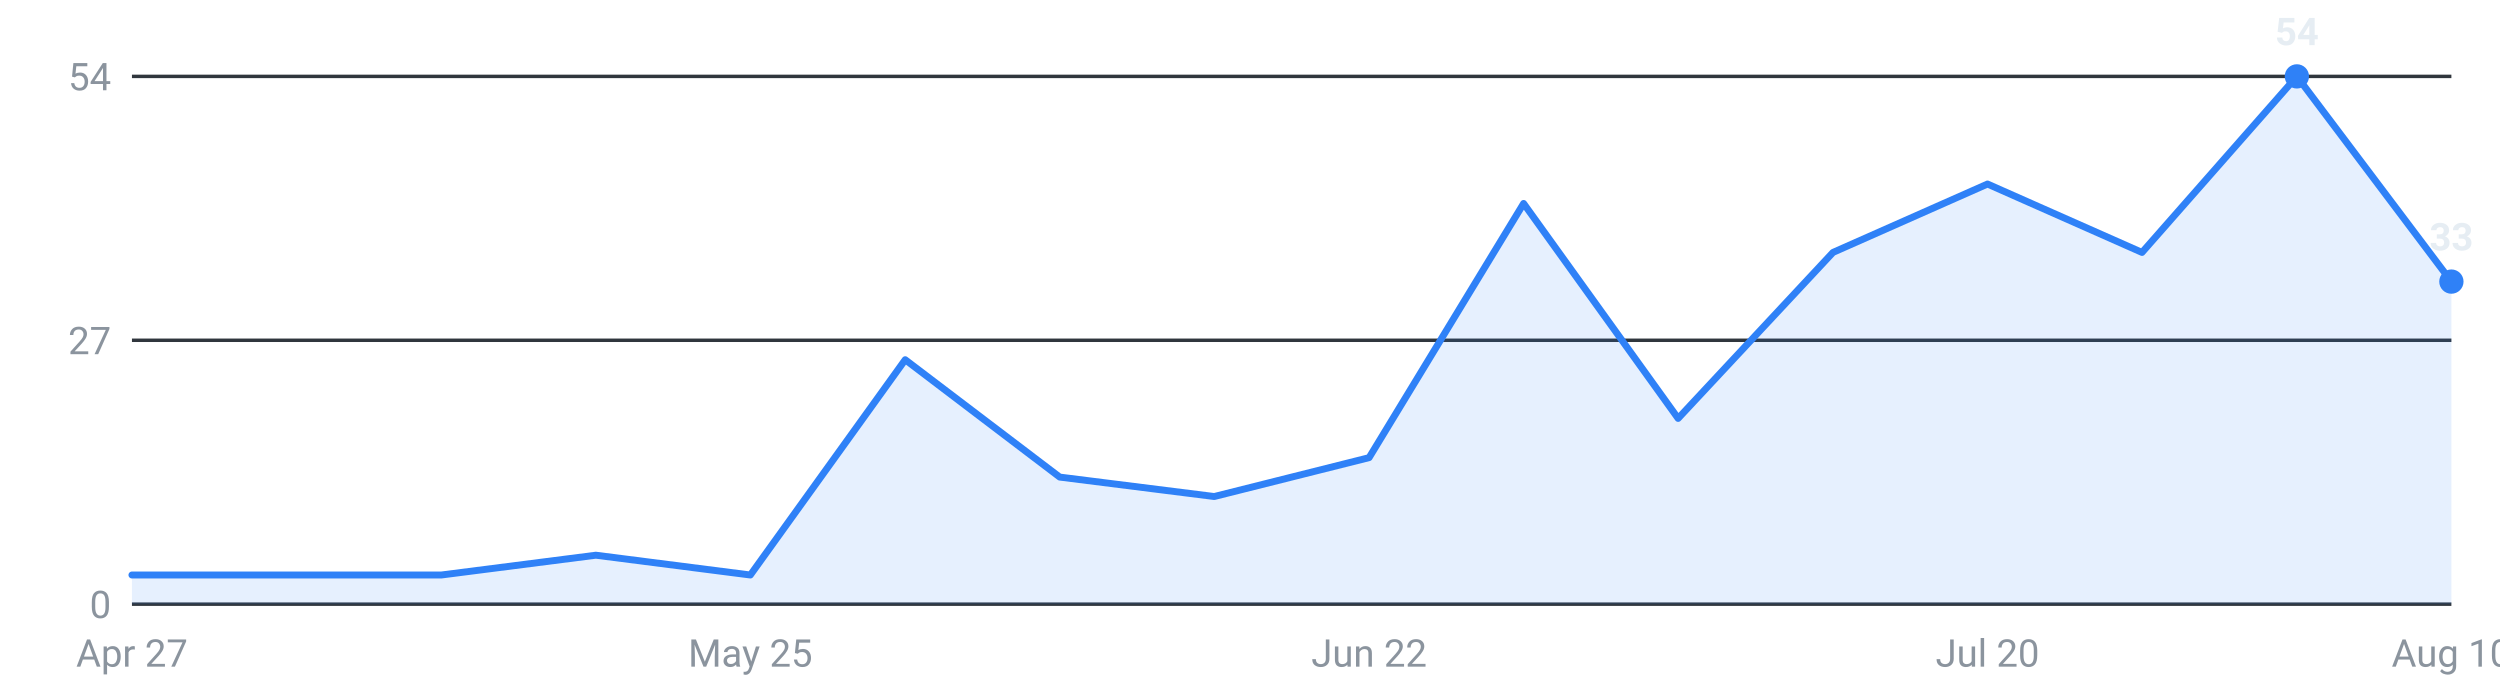
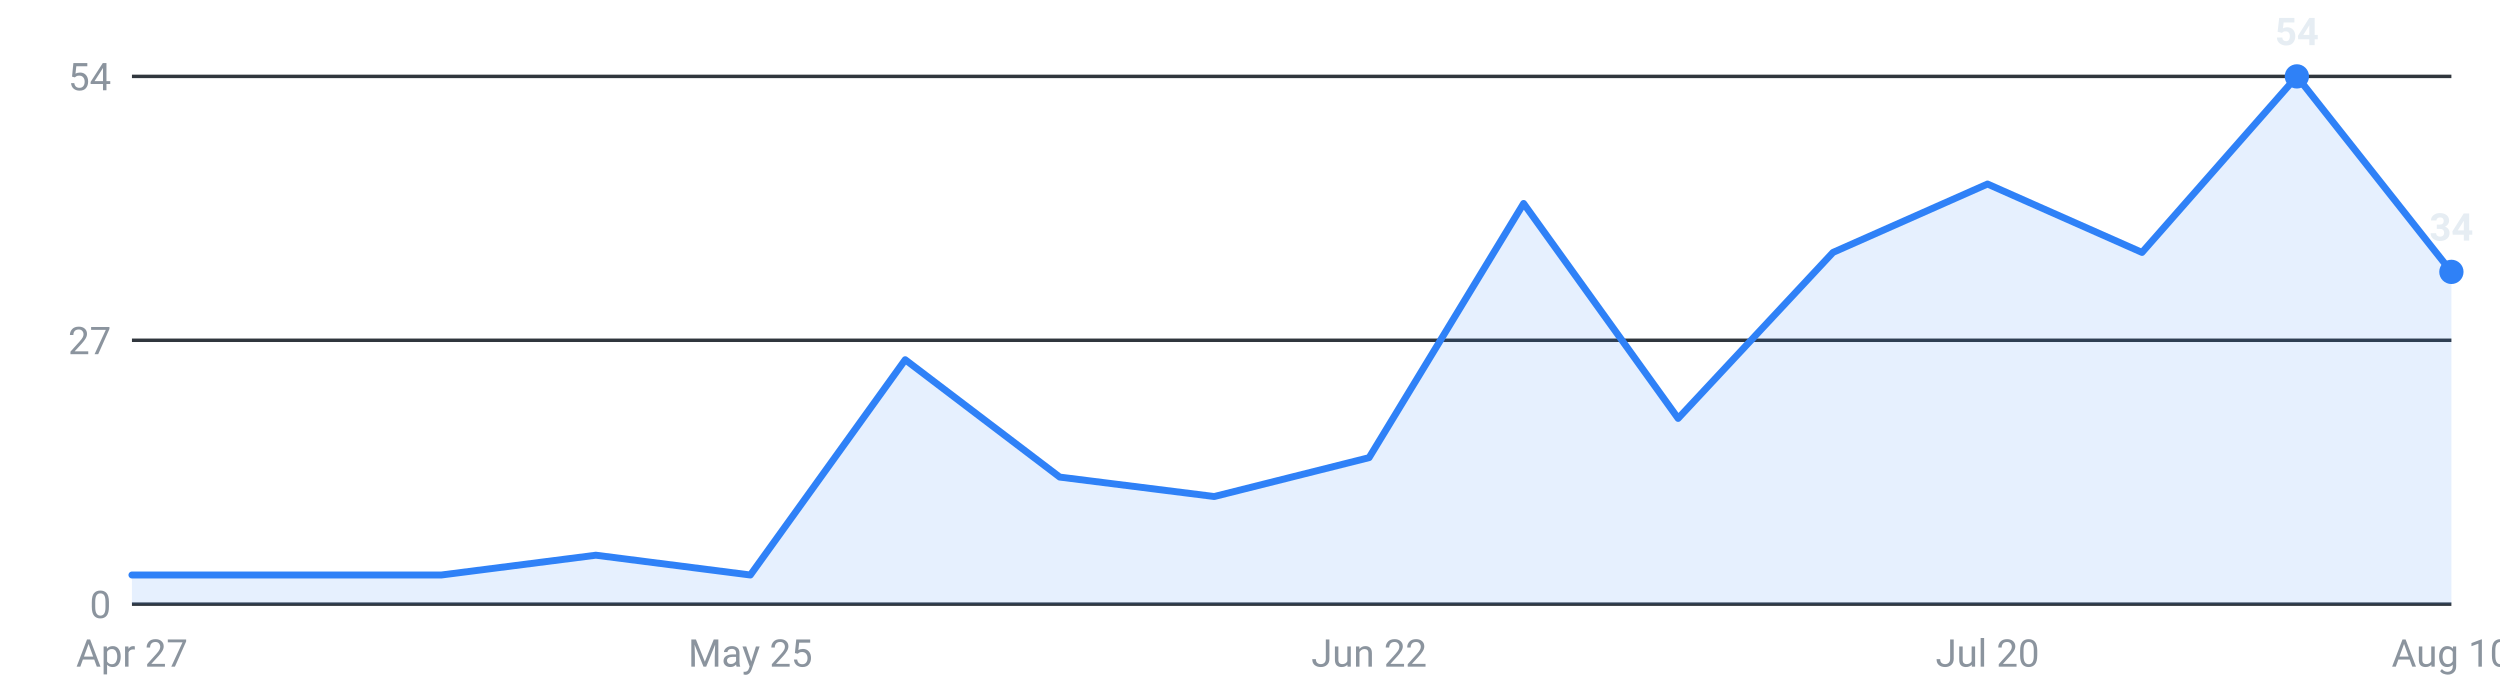
<svg xmlns="http://www.w3.org/2000/svg" viewBox="0 0 720 200" width="720" height="200" role="img" aria-label="Internships posted per week, last 16 weeks">
  <g font-family="-apple-system,Segoe UI,Roboto,sans-serif" font-size="11">
    <line x1="38" y1="174.0" x2="706" y2="174.0" stroke="#30363d" stroke-width="1" />
    <text x="32" y="178.0" text-anchor="end" fill="#8b949e">0</text>
    <line x1="38" y1="98.0" x2="706" y2="98.0" stroke="#30363d" stroke-width="1" />
    <text x="32" y="102.0" text-anchor="end" fill="#8b949e">27</text>
    <line x1="38" y1="22.0" x2="706" y2="22.0" stroke="#30363d" stroke-width="1" />
    <text x="32" y="26.0" text-anchor="end" fill="#8b949e">54</text>
-     <path d="M38.0,174 L38.0,165.6 L82.5,165.6 L127.1,165.6 L171.6,159.9 L216.1,165.6 L260.7,103.6 L305.2,137.4 L349.7,143.0 L394.3,131.8 L438.8,58.6 L483.3,120.5 L527.9,72.7 L572.4,53.0 L616.9,72.7 L661.5,22.0 L706.0,81.1 L706.0,174 Z" fill="#2f81f7" fill-opacity="0.12" />
-     <polyline points="38.0,165.6 82.5,165.6 127.1,165.6 171.6,159.9 216.1,165.6 260.7,103.6 305.2,137.4 349.7,143.0 394.3,131.8 438.8,58.6 483.3,120.5 527.9,72.7 572.4,53.0 616.9,72.7 661.5,22.0 706.0,81.1" fill="none" stroke="#2f81f7" stroke-width="2" stroke-linejoin="round" stroke-linecap="round" />
+     <path d="M38.0,174 L38.0,165.6 L82.5,165.6 L127.1,165.6 L171.6,159.9 L216.1,165.6 L260.7,103.6 L305.2,137.4 L349.7,143.0 L394.3,131.8 L438.8,58.6 L483.3,120.5 L527.9,72.7 L572.4,53.0 L616.9,72.7 L661.5,22.0 L706.0,78.3 L706.0,174 Z" fill="#2f81f7" fill-opacity="0.12" />
+     <polyline points="38.0,165.6 82.5,165.6 127.1,165.6 171.6,159.9 216.1,165.6 260.7,103.6 305.2,137.4 349.7,143.0 394.3,131.8 438.8,58.6 483.3,120.5 527.9,72.7 572.4,53.0 616.9,72.7 661.5,22.0 706.0,78.3" fill="none" stroke="#2f81f7" stroke-width="2" stroke-linejoin="round" stroke-linecap="round" />
    <circle cx="661.5" cy="22.0" r="3.5" fill="#2f81f7" />
    <text x="661.5" y="13.0" text-anchor="middle" fill="#e6edf3" font-weight="600">54</text>
-     <circle cx="706.0" cy="81.1" r="3.5" fill="#2f81f7" />
-     <text x="706.0" y="72.1" text-anchor="middle" fill="#e6edf3" font-weight="600">33</text>
+     <circle cx="706.0" cy="78.3" r="3.5" fill="#2f81f7" />
+     <text x="706.0" y="69.3" text-anchor="middle" fill="#e6edf3" font-weight="600">34</text>
    <text x="38.0" y="192" text-anchor="middle" fill="#8b949e">Apr 27</text>
    <text x="216.1" y="192" text-anchor="middle" fill="#8b949e">May 25</text>
    <text x="394.3" y="192" text-anchor="middle" fill="#8b949e">Jun 22</text>
    <text x="572.4" y="192" text-anchor="middle" fill="#8b949e">Jul 20</text>
    <text x="706.0" y="192" text-anchor="middle" fill="#8b949e">Aug 10</text>
  </g>
</svg>
